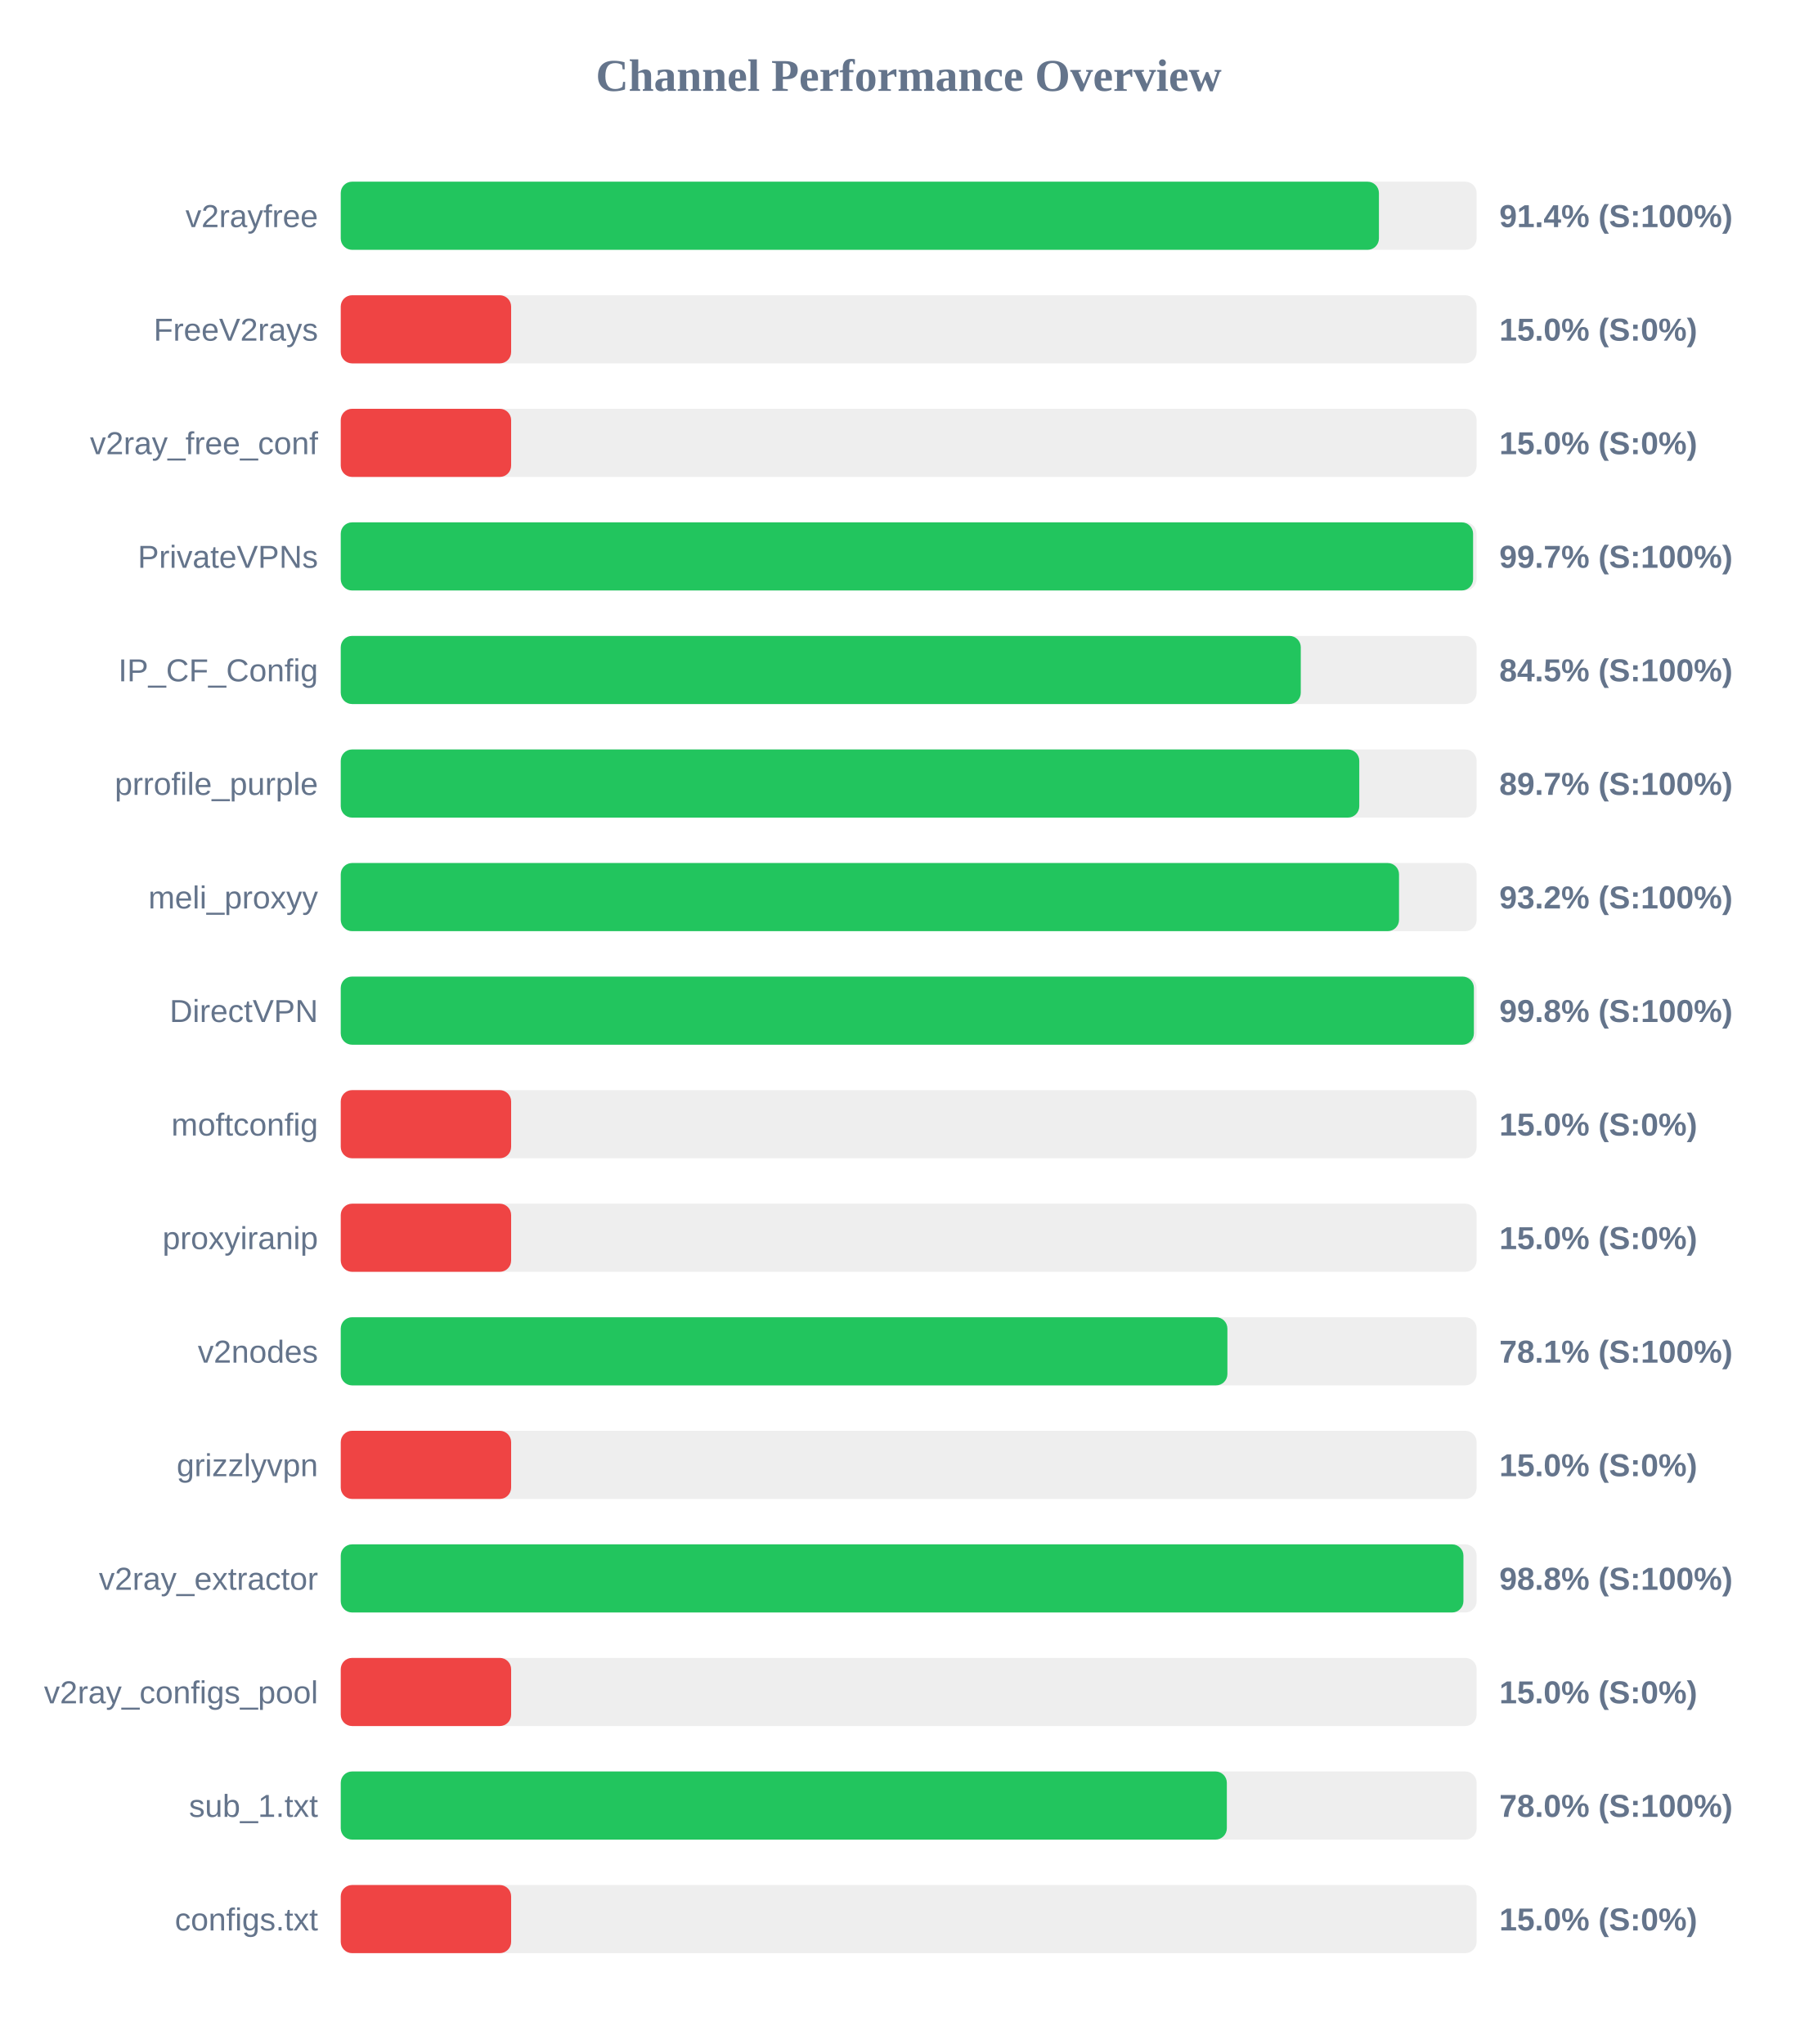
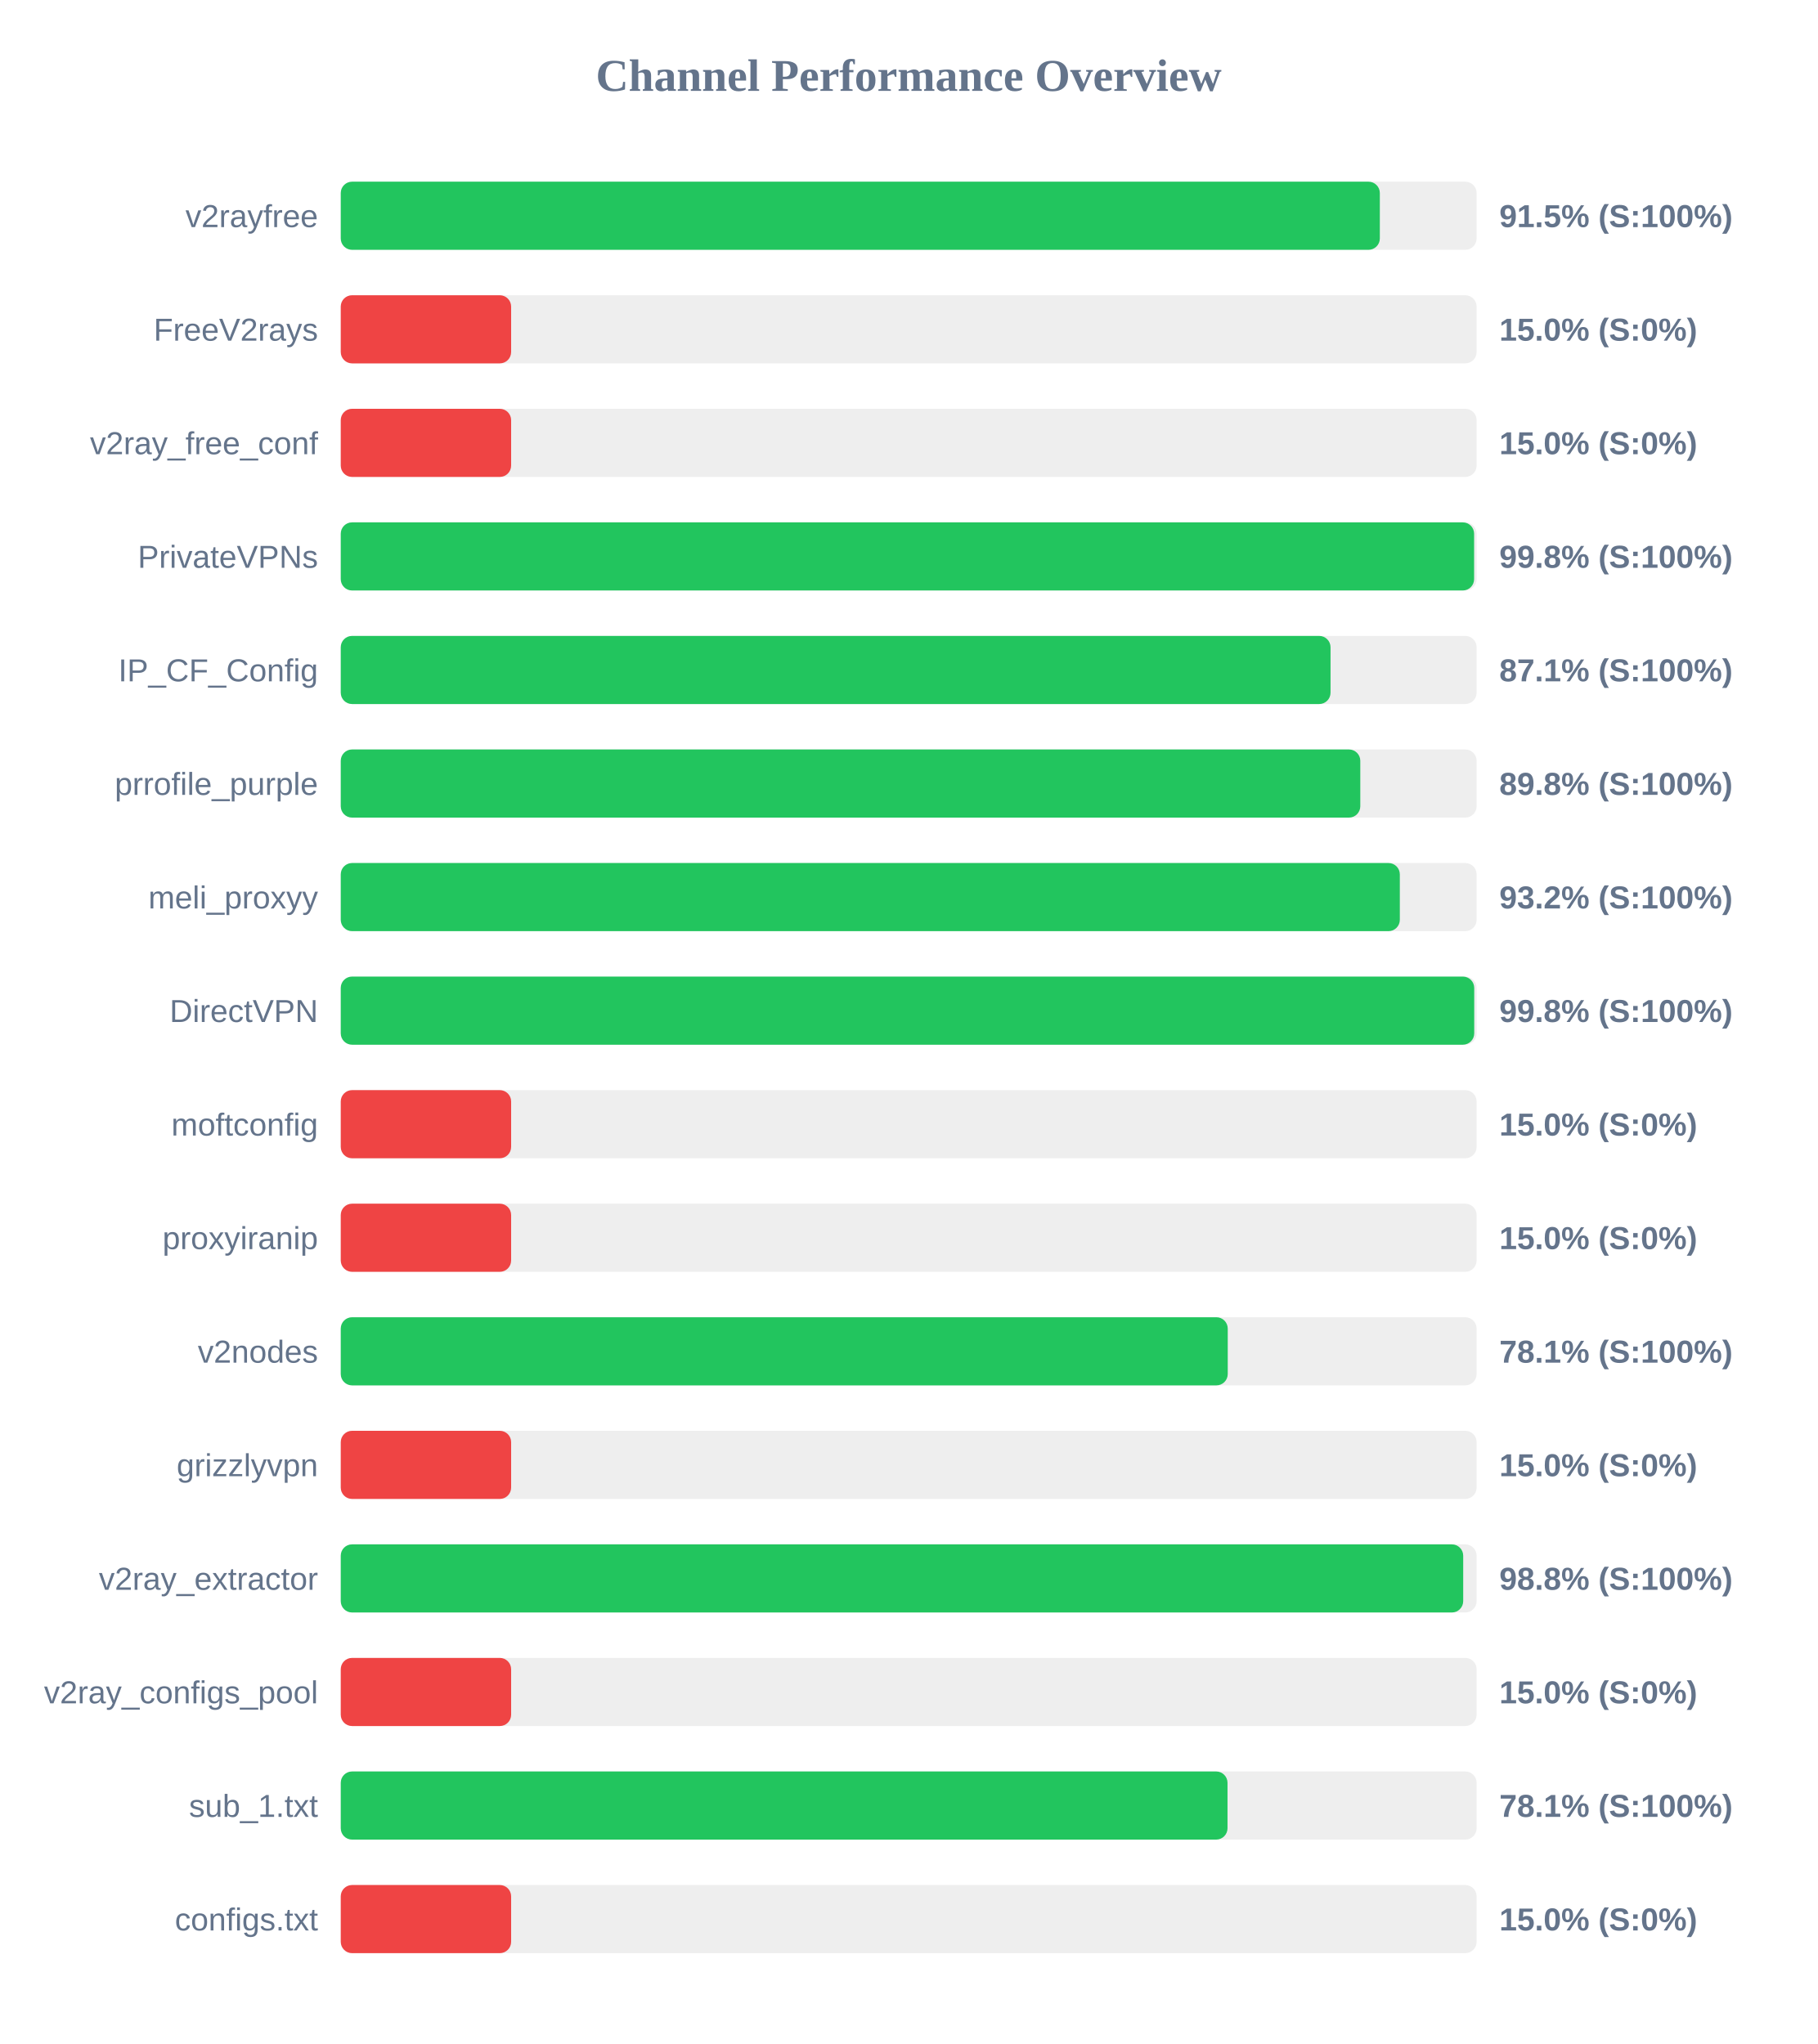
<svg xmlns="http://www.w3.org/2000/svg" width="800" height="900" version="1.1">
  <style>
        .row { font: 14px Arial; fill: #64748b; }
        .score { font: bold 14px Arial; fill: #64748b; }
    </style>
  <text x="400" y="40" text-anchor="middle" font-size="20px" font-weight="bold" fill="#64748b">Channel Performance Overview</text>
  <rect x="150" y="80" width="500" height="30" fill="#eee" rx="5" />
-   <rect x="150" y="80" width="457.0" height="30" fill="#22c55e" rx="5" />
+   <rect x="150" y="80" width="457.4" height="30" fill="#22c55e" rx="5" />
  <text x="140" y="100" text-anchor="end" class="row">v2rayfree</text>
-   <text x="660" y="100" text-anchor="start" class="score">91.4% (S:100%)</text>
+   <text x="660" y="100" text-anchor="start" class="score">91.5% (S:100%)</text>
  <rect x="150" y="130" width="500" height="30" fill="#eee" rx="5" />
  <rect x="150" y="130" width="75.0" height="30" fill="#ef4444" rx="5" />
  <text x="140" y="150" text-anchor="end" class="row">FreeV2rays</text>
  <text x="660" y="150" text-anchor="start" class="score">15.0% (S:0%)</text>
  <rect x="150" y="180" width="500" height="30" fill="#eee" rx="5" />
  <rect x="150" y="180" width="75.0" height="30" fill="#ef4444" rx="5" />
  <text x="140" y="200" text-anchor="end" class="row">v2ray_free_conf</text>
  <text x="660" y="200" text-anchor="start" class="score">15.0% (S:0%)</text>
  <rect x="150" y="230" width="500" height="30" fill="#eee" rx="5" />
-   <rect x="150" y="230" width="498.45" height="30" fill="#22c55e" rx="5" />
+   <rect x="150" y="230" width="498.9" height="30" fill="#22c55e" rx="5" />
  <text x="140" y="250" text-anchor="end" class="row">PrivateVPNs</text>
-   <text x="660" y="250" text-anchor="start" class="score">99.7% (S:100%)</text>
+   <text x="660" y="250" text-anchor="start" class="score">99.8% (S:100%)</text>
  <rect x="150" y="280" width="500" height="30" fill="#eee" rx="5" />
-   <rect x="150" y="280" width="422.6" height="30" fill="#22c55e" rx="5" />
+   <rect x="150" y="280" width="435.7" height="30" fill="#22c55e" rx="5" />
  <text x="140" y="300" text-anchor="end" class="row">IP_CF_Config</text>
-   <text x="660" y="300" text-anchor="start" class="score">84.5% (S:100%)</text>
+   <text x="660" y="300" text-anchor="start" class="score">87.1% (S:100%)</text>
  <rect x="150" y="330" width="500" height="30" fill="#eee" rx="5" />
-   <rect x="150" y="330" width="448.35" height="30" fill="#22c55e" rx="5" />
+   <rect x="150" y="330" width="448.8" height="30" fill="#22c55e" rx="5" />
  <text x="140" y="350" text-anchor="end" class="row">prrofile_purple</text>
-   <text x="660" y="350" text-anchor="start" class="score">89.7% (S:100%)</text>
+   <text x="660" y="350" text-anchor="start" class="score">89.8% (S:100%)</text>
  <rect x="150" y="380" width="500" height="30" fill="#eee" rx="5" />
-   <rect x="150" y="380" width="465.85" height="30" fill="#22c55e" rx="5" />
+   <rect x="150" y="380" width="466.2" height="30" fill="#22c55e" rx="5" />
  <text x="140" y="400" text-anchor="end" class="row">meli_proxyy</text>
  <text x="660" y="400" text-anchor="start" class="score">93.2% (S:100%)</text>
  <rect x="150" y="430" width="500" height="30" fill="#eee" rx="5" />
-   <rect x="150" y="430" width="498.8" height="30" fill="#22c55e" rx="5" />
+   <rect x="150" y="430" width="498.95" height="30" fill="#22c55e" rx="5" />
  <text x="140" y="450" text-anchor="end" class="row">DirectVPN</text>
  <text x="660" y="450" text-anchor="start" class="score">99.8% (S:100%)</text>
  <rect x="150" y="480" width="500" height="30" fill="#eee" rx="5" />
  <rect x="150" y="480" width="75.0" height="30" fill="#ef4444" rx="5" />
  <text x="140" y="500" text-anchor="end" class="row">moftconfig</text>
  <text x="660" y="500" text-anchor="start" class="score">15.0% (S:0%)</text>
  <rect x="150" y="530" width="500" height="30" fill="#eee" rx="5" />
  <rect x="150" y="530" width="75.0" height="30" fill="#ef4444" rx="5" />
  <text x="140" y="550" text-anchor="end" class="row">proxyiranip</text>
  <text x="660" y="550" text-anchor="start" class="score">15.0% (S:0%)</text>
  <rect x="150" y="580" width="500" height="30" fill="#eee" rx="5" />
-   <rect x="150" y="580" width="390.3" height="30" fill="#22c55e" rx="5" />
+   <rect x="150" y="580" width="390.45" height="30" fill="#22c55e" rx="5" />
  <text x="140" y="600" text-anchor="end" class="row">v2nodes</text>
  <text x="660" y="600" text-anchor="start" class="score">78.1% (S:100%)</text>
  <rect x="150" y="630" width="500" height="30" fill="#eee" rx="5" />
  <rect x="150" y="630" width="75.0" height="30" fill="#ef4444" rx="5" />
  <text x="140" y="650" text-anchor="end" class="row">grizzlyvpn</text>
  <text x="660" y="650" text-anchor="start" class="score">15.0% (S:0%)</text>
  <rect x="150" y="680" width="500" height="30" fill="#eee" rx="5" />
-   <rect x="150" y="680" width="494.2" height="30" fill="#22c55e" rx="5" />
+   <rect x="150" y="680" width="494.1" height="30" fill="#22c55e" rx="5" />
  <text x="140" y="700" text-anchor="end" class="row">v2ray_extractor</text>
  <text x="660" y="700" text-anchor="start" class="score">98.8% (S:100%)</text>
  <rect x="150" y="730" width="500" height="30" fill="#eee" rx="5" />
  <rect x="150" y="730" width="75.0" height="30" fill="#ef4444" rx="5" />
  <text x="140" y="750" text-anchor="end" class="row">v2ray_configs_pool</text>
  <text x="660" y="750" text-anchor="start" class="score">15.0% (S:0%)</text>
  <rect x="150" y="780" width="500" height="30" fill="#eee" rx="5" />
-   <rect x="150" y="780" width="390.05" height="30" fill="#22c55e" rx="5" />
+   <rect x="150" y="780" width="390.35" height="30" fill="#22c55e" rx="5" />
  <text x="140" y="800" text-anchor="end" class="row">sub_1.txt</text>
-   <text x="660" y="800" text-anchor="start" class="score">78.0% (S:100%)</text>
+   <text x="660" y="800" text-anchor="start" class="score">78.1% (S:100%)</text>
  <rect x="150" y="830" width="500" height="30" fill="#eee" rx="5" />
  <rect x="150" y="830" width="75.0" height="30" fill="#ef4444" rx="5" />
  <text x="140" y="850" text-anchor="end" class="row">configs.txt</text>
  <text x="660" y="850" text-anchor="start" class="score">15.0% (S:0%)</text>
</svg>
